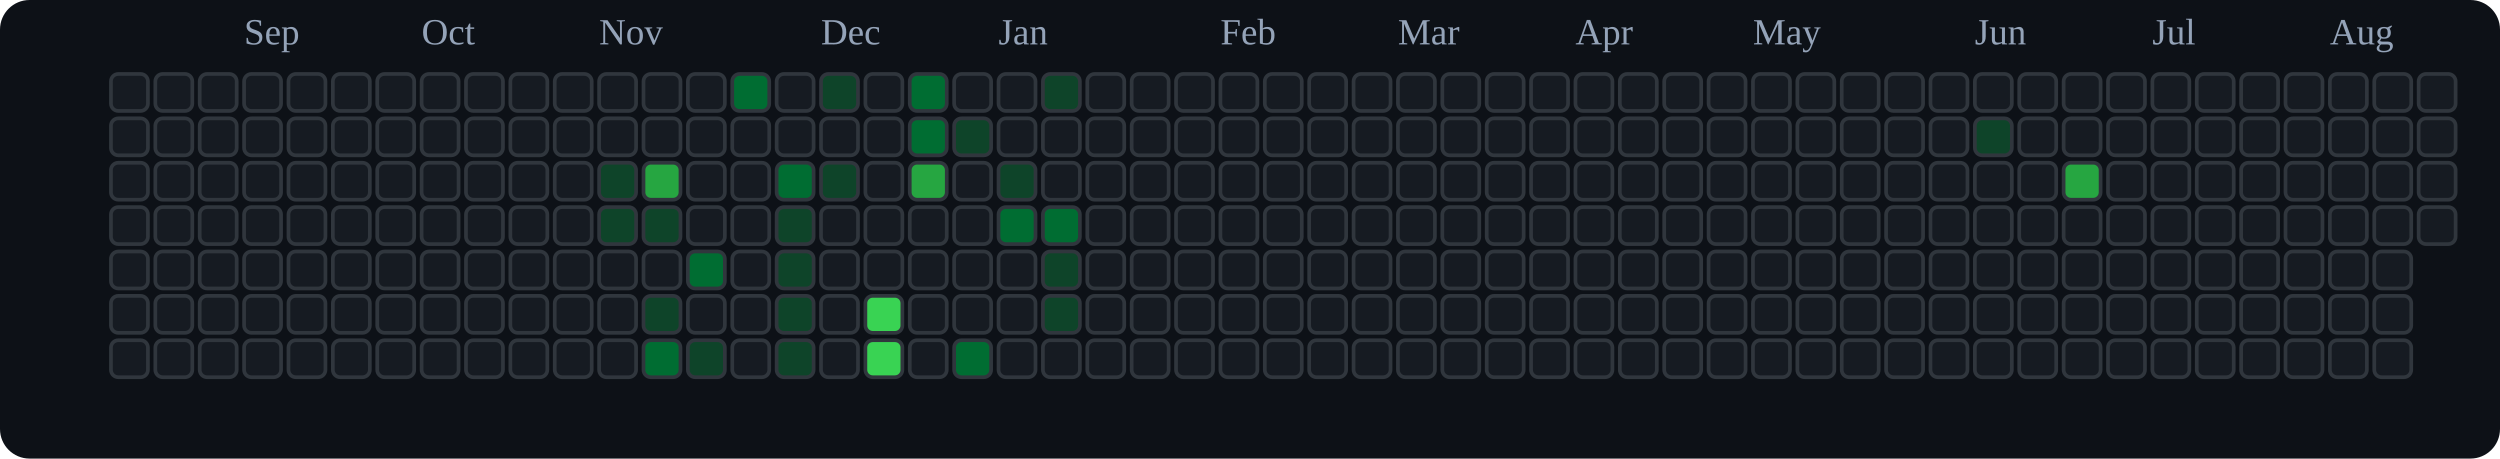
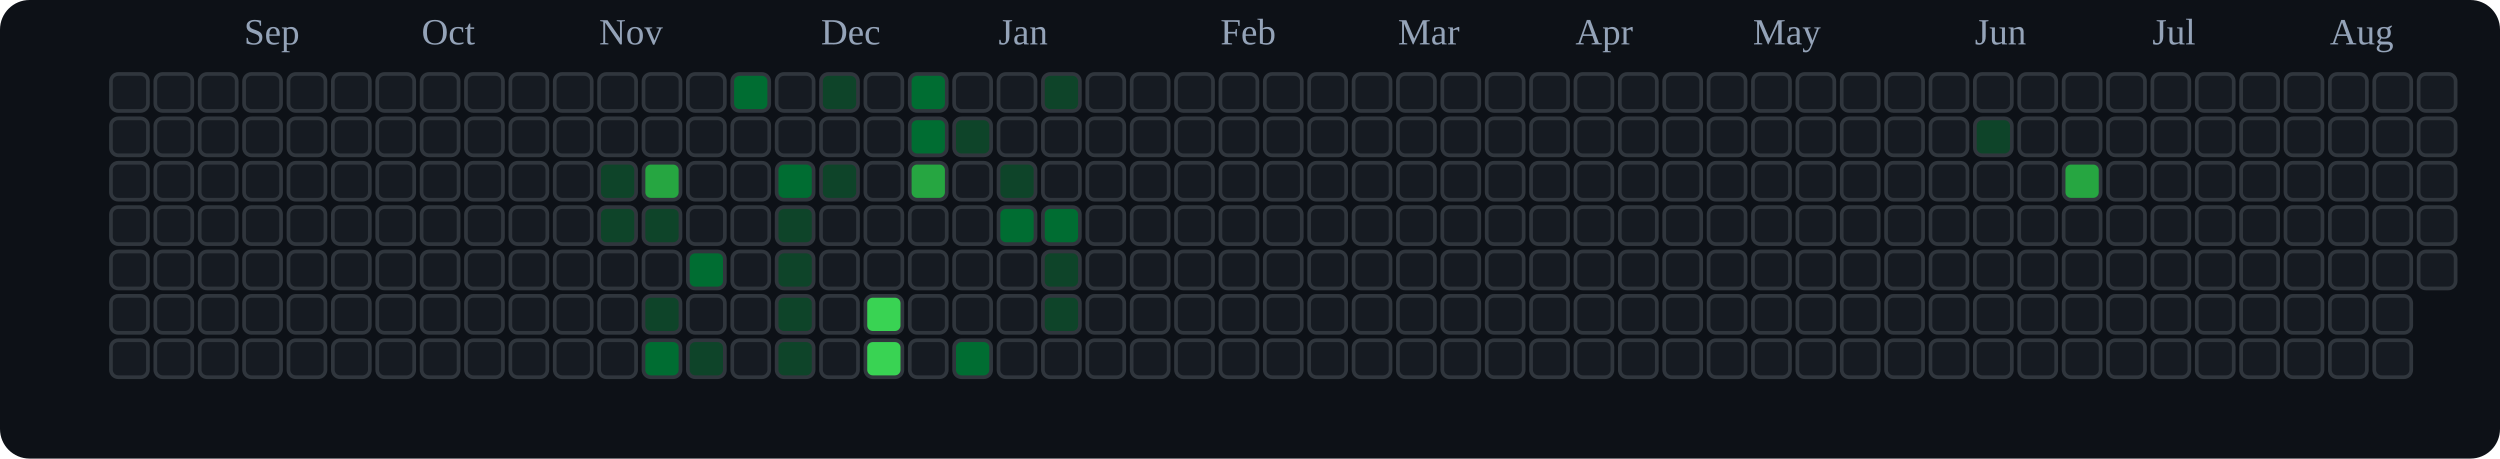
<svg xmlns="http://www.w3.org/2000/svg" viewBox="0 0 676 124" role="img" aria-label="tranhohoangvu Contributions (Dark)">
  <rect x="0" y="0" width="676" height="124" fill="#0d1117" rx="8" ry="8" />
  <text x="66" y="12" font-size="10" fill="#94a3b8">Sep</text>
  <text x="114" y="12" font-size="10" fill="#94a3b8">Oct</text>
  <text x="162" y="12" font-size="10" fill="#94a3b8">Nov</text>
  <text x="222" y="12" font-size="10" fill="#94a3b8">Dec</text>
  <text x="270" y="12" font-size="10" fill="#94a3b8">Jan</text>
  <text x="330" y="12" font-size="10" fill="#94a3b8">Feb</text>
  <text x="378" y="12" font-size="10" fill="#94a3b8">Mar</text>
  <text x="426" y="12" font-size="10" fill="#94a3b8">Apr</text>
  <text x="474" y="12" font-size="10" fill="#94a3b8">May</text>
  <text x="534" y="12" font-size="10" fill="#94a3b8">Jun</text>
  <text x="582" y="12" font-size="10" fill="#94a3b8">Jul</text>
  <text x="630" y="12" font-size="10" fill="#94a3b8">Aug</text>
  <rect x="30" y="20" width="10" height="10" rx="2" ry="2" fill="#161b22" stroke="#30363d" stroke-width="1" />
  <rect x="30" y="32" width="10" height="10" rx="2" ry="2" fill="#161b22" stroke="#30363d" stroke-width="1" />
  <rect x="30" y="44" width="10" height="10" rx="2" ry="2" fill="#161b22" stroke="#30363d" stroke-width="1" />
  <rect x="30" y="56" width="10" height="10" rx="2" ry="2" fill="#161b22" stroke="#30363d" stroke-width="1" />
  <rect x="30" y="68" width="10" height="10" rx="2" ry="2" fill="#161b22" stroke="#30363d" stroke-width="1" />
  <rect x="30" y="80" width="10" height="10" rx="2" ry="2" fill="#161b22" stroke="#30363d" stroke-width="1" />
  <rect x="30" y="92" width="10" height="10" rx="2" ry="2" fill="#161b22" stroke="#30363d" stroke-width="1" />
  <rect x="42" y="20" width="10" height="10" rx="2" ry="2" fill="#161b22" stroke="#30363d" stroke-width="1" />
  <rect x="42" y="32" width="10" height="10" rx="2" ry="2" fill="#161b22" stroke="#30363d" stroke-width="1" />
  <rect x="42" y="44" width="10" height="10" rx="2" ry="2" fill="#161b22" stroke="#30363d" stroke-width="1" />
  <rect x="42" y="56" width="10" height="10" rx="2" ry="2" fill="#161b22" stroke="#30363d" stroke-width="1" />
  <rect x="42" y="68" width="10" height="10" rx="2" ry="2" fill="#161b22" stroke="#30363d" stroke-width="1" />
  <rect x="42" y="80" width="10" height="10" rx="2" ry="2" fill="#161b22" stroke="#30363d" stroke-width="1" />
  <rect x="42" y="92" width="10" height="10" rx="2" ry="2" fill="#161b22" stroke="#30363d" stroke-width="1" />
  <rect x="54" y="20" width="10" height="10" rx="2" ry="2" fill="#161b22" stroke="#30363d" stroke-width="1" />
  <rect x="54" y="32" width="10" height="10" rx="2" ry="2" fill="#161b22" stroke="#30363d" stroke-width="1" />
  <rect x="54" y="44" width="10" height="10" rx="2" ry="2" fill="#161b22" stroke="#30363d" stroke-width="1" />
  <rect x="54" y="56" width="10" height="10" rx="2" ry="2" fill="#161b22" stroke="#30363d" stroke-width="1" />
  <rect x="54" y="68" width="10" height="10" rx="2" ry="2" fill="#161b22" stroke="#30363d" stroke-width="1" />
  <rect x="54" y="80" width="10" height="10" rx="2" ry="2" fill="#161b22" stroke="#30363d" stroke-width="1" />
  <rect x="54" y="92" width="10" height="10" rx="2" ry="2" fill="#161b22" stroke="#30363d" stroke-width="1" />
  <rect x="66" y="20" width="10" height="10" rx="2" ry="2" fill="#161b22" stroke="#30363d" stroke-width="1" />
  <rect x="66" y="32" width="10" height="10" rx="2" ry="2" fill="#161b22" stroke="#30363d" stroke-width="1" />
  <rect x="66" y="44" width="10" height="10" rx="2" ry="2" fill="#161b22" stroke="#30363d" stroke-width="1" />
  <rect x="66" y="56" width="10" height="10" rx="2" ry="2" fill="#161b22" stroke="#30363d" stroke-width="1" />
  <rect x="66" y="68" width="10" height="10" rx="2" ry="2" fill="#161b22" stroke="#30363d" stroke-width="1" />
  <rect x="66" y="80" width="10" height="10" rx="2" ry="2" fill="#161b22" stroke="#30363d" stroke-width="1" />
  <rect x="66" y="92" width="10" height="10" rx="2" ry="2" fill="#161b22" stroke="#30363d" stroke-width="1" />
  <rect x="78" y="20" width="10" height="10" rx="2" ry="2" fill="#161b22" stroke="#30363d" stroke-width="1" />
  <rect x="78" y="32" width="10" height="10" rx="2" ry="2" fill="#161b22" stroke="#30363d" stroke-width="1" />
  <rect x="78" y="44" width="10" height="10" rx="2" ry="2" fill="#161b22" stroke="#30363d" stroke-width="1" />
  <rect x="78" y="56" width="10" height="10" rx="2" ry="2" fill="#161b22" stroke="#30363d" stroke-width="1" />
  <rect x="78" y="68" width="10" height="10" rx="2" ry="2" fill="#161b22" stroke="#30363d" stroke-width="1" />
  <rect x="78" y="80" width="10" height="10" rx="2" ry="2" fill="#161b22" stroke="#30363d" stroke-width="1" />
  <rect x="78" y="92" width="10" height="10" rx="2" ry="2" fill="#161b22" stroke="#30363d" stroke-width="1" />
  <rect x="90" y="20" width="10" height="10" rx="2" ry="2" fill="#161b22" stroke="#30363d" stroke-width="1" />
  <rect x="90" y="32" width="10" height="10" rx="2" ry="2" fill="#161b22" stroke="#30363d" stroke-width="1" />
  <rect x="90" y="44" width="10" height="10" rx="2" ry="2" fill="#161b22" stroke="#30363d" stroke-width="1" />
  <rect x="90" y="56" width="10" height="10" rx="2" ry="2" fill="#161b22" stroke="#30363d" stroke-width="1" />
  <rect x="90" y="68" width="10" height="10" rx="2" ry="2" fill="#161b22" stroke="#30363d" stroke-width="1" />
  <rect x="90" y="80" width="10" height="10" rx="2" ry="2" fill="#161b22" stroke="#30363d" stroke-width="1" />
  <rect x="90" y="92" width="10" height="10" rx="2" ry="2" fill="#161b22" stroke="#30363d" stroke-width="1" />
  <rect x="102" y="20" width="10" height="10" rx="2" ry="2" fill="#161b22" stroke="#30363d" stroke-width="1" />
  <rect x="102" y="32" width="10" height="10" rx="2" ry="2" fill="#161b22" stroke="#30363d" stroke-width="1" />
  <rect x="102" y="44" width="10" height="10" rx="2" ry="2" fill="#161b22" stroke="#30363d" stroke-width="1" />
  <rect x="102" y="56" width="10" height="10" rx="2" ry="2" fill="#161b22" stroke="#30363d" stroke-width="1" />
  <rect x="102" y="68" width="10" height="10" rx="2" ry="2" fill="#161b22" stroke="#30363d" stroke-width="1" />
  <rect x="102" y="80" width="10" height="10" rx="2" ry="2" fill="#161b22" stroke="#30363d" stroke-width="1" />
  <rect x="102" y="92" width="10" height="10" rx="2" ry="2" fill="#161b22" stroke="#30363d" stroke-width="1" />
  <rect x="114" y="20" width="10" height="10" rx="2" ry="2" fill="#161b22" stroke="#30363d" stroke-width="1" />
  <rect x="114" y="32" width="10" height="10" rx="2" ry="2" fill="#161b22" stroke="#30363d" stroke-width="1" />
  <rect x="114" y="44" width="10" height="10" rx="2" ry="2" fill="#161b22" stroke="#30363d" stroke-width="1" />
  <rect x="114" y="56" width="10" height="10" rx="2" ry="2" fill="#161b22" stroke="#30363d" stroke-width="1" />
  <rect x="114" y="68" width="10" height="10" rx="2" ry="2" fill="#161b22" stroke="#30363d" stroke-width="1" />
  <rect x="114" y="80" width="10" height="10" rx="2" ry="2" fill="#161b22" stroke="#30363d" stroke-width="1" />
  <rect x="114" y="92" width="10" height="10" rx="2" ry="2" fill="#161b22" stroke="#30363d" stroke-width="1" />
  <rect x="126" y="20" width="10" height="10" rx="2" ry="2" fill="#161b22" stroke="#30363d" stroke-width="1" />
  <rect x="126" y="32" width="10" height="10" rx="2" ry="2" fill="#161b22" stroke="#30363d" stroke-width="1" />
  <rect x="126" y="44" width="10" height="10" rx="2" ry="2" fill="#161b22" stroke="#30363d" stroke-width="1" />
  <rect x="126" y="56" width="10" height="10" rx="2" ry="2" fill="#161b22" stroke="#30363d" stroke-width="1" />
  <rect x="126" y="68" width="10" height="10" rx="2" ry="2" fill="#161b22" stroke="#30363d" stroke-width="1" />
  <rect x="126" y="80" width="10" height="10" rx="2" ry="2" fill="#161b22" stroke="#30363d" stroke-width="1" />
  <rect x="126" y="92" width="10" height="10" rx="2" ry="2" fill="#161b22" stroke="#30363d" stroke-width="1" />
  <rect x="138" y="20" width="10" height="10" rx="2" ry="2" fill="#161b22" stroke="#30363d" stroke-width="1" />
  <rect x="138" y="32" width="10" height="10" rx="2" ry="2" fill="#161b22" stroke="#30363d" stroke-width="1" />
  <rect x="138" y="44" width="10" height="10" rx="2" ry="2" fill="#161b22" stroke="#30363d" stroke-width="1" />
  <rect x="138" y="56" width="10" height="10" rx="2" ry="2" fill="#161b22" stroke="#30363d" stroke-width="1" />
  <rect x="138" y="68" width="10" height="10" rx="2" ry="2" fill="#161b22" stroke="#30363d" stroke-width="1" />
  <rect x="138" y="80" width="10" height="10" rx="2" ry="2" fill="#161b22" stroke="#30363d" stroke-width="1" />
  <rect x="138" y="92" width="10" height="10" rx="2" ry="2" fill="#161b22" stroke="#30363d" stroke-width="1" />
  <rect x="150" y="20" width="10" height="10" rx="2" ry="2" fill="#161b22" stroke="#30363d" stroke-width="1" />
  <rect x="150" y="32" width="10" height="10" rx="2" ry="2" fill="#161b22" stroke="#30363d" stroke-width="1" />
  <rect x="150" y="44" width="10" height="10" rx="2" ry="2" fill="#161b22" stroke="#30363d" stroke-width="1" />
  <rect x="150" y="56" width="10" height="10" rx="2" ry="2" fill="#161b22" stroke="#30363d" stroke-width="1" />
  <rect x="150" y="68" width="10" height="10" rx="2" ry="2" fill="#161b22" stroke="#30363d" stroke-width="1" />
  <rect x="150" y="80" width="10" height="10" rx="2" ry="2" fill="#161b22" stroke="#30363d" stroke-width="1" />
  <rect x="150" y="92" width="10" height="10" rx="2" ry="2" fill="#161b22" stroke="#30363d" stroke-width="1" />
  <rect x="162" y="20" width="10" height="10" rx="2" ry="2" fill="#161b22" stroke="#30363d" stroke-width="1" />
  <rect x="162" y="32" width="10" height="10" rx="2" ry="2" fill="#161b22" stroke="#30363d" stroke-width="1" />
  <rect x="162" y="44" width="10" height="10" rx="2" ry="2" fill="#0e4429" stroke="#30363d" stroke-width="1" />
  <rect x="162" y="56" width="10" height="10" rx="2" ry="2" fill="#0e4429" stroke="#30363d" stroke-width="1" />
  <rect x="162" y="68" width="10" height="10" rx="2" ry="2" fill="#161b22" stroke="#30363d" stroke-width="1" />
  <rect x="162" y="80" width="10" height="10" rx="2" ry="2" fill="#161b22" stroke="#30363d" stroke-width="1" />
  <rect x="162" y="92" width="10" height="10" rx="2" ry="2" fill="#161b22" stroke="#30363d" stroke-width="1" />
  <rect x="174" y="20" width="10" height="10" rx="2" ry="2" fill="#161b22" stroke="#30363d" stroke-width="1" />
  <rect x="174" y="32" width="10" height="10" rx="2" ry="2" fill="#161b22" stroke="#30363d" stroke-width="1" />
  <rect x="174" y="44" width="10" height="10" rx="2" ry="2" fill="#26a641" stroke="#30363d" stroke-width="1" />
  <rect x="174" y="56" width="10" height="10" rx="2" ry="2" fill="#0e4429" stroke="#30363d" stroke-width="1" />
  <rect x="174" y="68" width="10" height="10" rx="2" ry="2" fill="#161b22" stroke="#30363d" stroke-width="1" />
  <rect x="174" y="80" width="10" height="10" rx="2" ry="2" fill="#0e4429" stroke="#30363d" stroke-width="1" />
  <rect x="174" y="92" width="10" height="10" rx="2" ry="2" fill="#006d32" stroke="#30363d" stroke-width="1" />
  <rect x="186" y="20" width="10" height="10" rx="2" ry="2" fill="#161b22" stroke="#30363d" stroke-width="1" />
  <rect x="186" y="32" width="10" height="10" rx="2" ry="2" fill="#161b22" stroke="#30363d" stroke-width="1" />
  <rect x="186" y="44" width="10" height="10" rx="2" ry="2" fill="#161b22" stroke="#30363d" stroke-width="1" />
  <rect x="186" y="56" width="10" height="10" rx="2" ry="2" fill="#161b22" stroke="#30363d" stroke-width="1" />
  <rect x="186" y="68" width="10" height="10" rx="2" ry="2" fill="#006d32" stroke="#30363d" stroke-width="1" />
  <rect x="186" y="80" width="10" height="10" rx="2" ry="2" fill="#161b22" stroke="#30363d" stroke-width="1" />
  <rect x="186" y="92" width="10" height="10" rx="2" ry="2" fill="#0e4429" stroke="#30363d" stroke-width="1" />
  <rect x="198" y="20" width="10" height="10" rx="2" ry="2" fill="#006d32" stroke="#30363d" stroke-width="1" />
  <rect x="198" y="32" width="10" height="10" rx="2" ry="2" fill="#161b22" stroke="#30363d" stroke-width="1" />
  <rect x="198" y="44" width="10" height="10" rx="2" ry="2" fill="#161b22" stroke="#30363d" stroke-width="1" />
  <rect x="198" y="56" width="10" height="10" rx="2" ry="2" fill="#161b22" stroke="#30363d" stroke-width="1" />
  <rect x="198" y="68" width="10" height="10" rx="2" ry="2" fill="#161b22" stroke="#30363d" stroke-width="1" />
  <rect x="198" y="80" width="10" height="10" rx="2" ry="2" fill="#161b22" stroke="#30363d" stroke-width="1" />
  <rect x="198" y="92" width="10" height="10" rx="2" ry="2" fill="#161b22" stroke="#30363d" stroke-width="1" />
  <rect x="210" y="20" width="10" height="10" rx="2" ry="2" fill="#161b22" stroke="#30363d" stroke-width="1" />
  <rect x="210" y="32" width="10" height="10" rx="2" ry="2" fill="#161b22" stroke="#30363d" stroke-width="1" />
  <rect x="210" y="44" width="10" height="10" rx="2" ry="2" fill="#006d32" stroke="#30363d" stroke-width="1" />
  <rect x="210" y="56" width="10" height="10" rx="2" ry="2" fill="#0e4429" stroke="#30363d" stroke-width="1" />
  <rect x="210" y="68" width="10" height="10" rx="2" ry="2" fill="#0e4429" stroke="#30363d" stroke-width="1" />
  <rect x="210" y="80" width="10" height="10" rx="2" ry="2" fill="#0e4429" stroke="#30363d" stroke-width="1" />
  <rect x="210" y="92" width="10" height="10" rx="2" ry="2" fill="#0e4429" stroke="#30363d" stroke-width="1" />
  <rect x="222" y="20" width="10" height="10" rx="2" ry="2" fill="#0e4429" stroke="#30363d" stroke-width="1" />
  <rect x="222" y="32" width="10" height="10" rx="2" ry="2" fill="#161b22" stroke="#30363d" stroke-width="1" />
  <rect x="222" y="44" width="10" height="10" rx="2" ry="2" fill="#0e4429" stroke="#30363d" stroke-width="1" />
  <rect x="222" y="56" width="10" height="10" rx="2" ry="2" fill="#161b22" stroke="#30363d" stroke-width="1" />
  <rect x="222" y="68" width="10" height="10" rx="2" ry="2" fill="#161b22" stroke="#30363d" stroke-width="1" />
  <rect x="222" y="80" width="10" height="10" rx="2" ry="2" fill="#161b22" stroke="#30363d" stroke-width="1" />
  <rect x="222" y="92" width="10" height="10" rx="2" ry="2" fill="#161b22" stroke="#30363d" stroke-width="1" />
  <rect x="234" y="20" width="10" height="10" rx="2" ry="2" fill="#161b22" stroke="#30363d" stroke-width="1" />
  <rect x="234" y="32" width="10" height="10" rx="2" ry="2" fill="#161b22" stroke="#30363d" stroke-width="1" />
  <rect x="234" y="44" width="10" height="10" rx="2" ry="2" fill="#161b22" stroke="#30363d" stroke-width="1" />
  <rect x="234" y="56" width="10" height="10" rx="2" ry="2" fill="#161b22" stroke="#30363d" stroke-width="1" />
  <rect x="234" y="68" width="10" height="10" rx="2" ry="2" fill="#161b22" stroke="#30363d" stroke-width="1" />
  <rect x="234" y="80" width="10" height="10" rx="2" ry="2" fill="#39d353" stroke="#30363d" stroke-width="1" />
  <rect x="234" y="92" width="10" height="10" rx="2" ry="2" fill="#39d353" stroke="#30363d" stroke-width="1" />
  <rect x="246" y="20" width="10" height="10" rx="2" ry="2" fill="#006d32" stroke="#30363d" stroke-width="1" />
  <rect x="246" y="32" width="10" height="10" rx="2" ry="2" fill="#006d32" stroke="#30363d" stroke-width="1" />
  <rect x="246" y="44" width="10" height="10" rx="2" ry="2" fill="#26a641" stroke="#30363d" stroke-width="1" />
  <rect x="246" y="56" width="10" height="10" rx="2" ry="2" fill="#161b22" stroke="#30363d" stroke-width="1" />
  <rect x="246" y="68" width="10" height="10" rx="2" ry="2" fill="#161b22" stroke="#30363d" stroke-width="1" />
  <rect x="246" y="80" width="10" height="10" rx="2" ry="2" fill="#161b22" stroke="#30363d" stroke-width="1" />
  <rect x="246" y="92" width="10" height="10" rx="2" ry="2" fill="#161b22" stroke="#30363d" stroke-width="1" />
  <rect x="258" y="20" width="10" height="10" rx="2" ry="2" fill="#161b22" stroke="#30363d" stroke-width="1" />
  <rect x="258" y="32" width="10" height="10" rx="2" ry="2" fill="#0e4429" stroke="#30363d" stroke-width="1" />
  <rect x="258" y="44" width="10" height="10" rx="2" ry="2" fill="#161b22" stroke="#30363d" stroke-width="1" />
  <rect x="258" y="56" width="10" height="10" rx="2" ry="2" fill="#161b22" stroke="#30363d" stroke-width="1" />
  <rect x="258" y="68" width="10" height="10" rx="2" ry="2" fill="#161b22" stroke="#30363d" stroke-width="1" />
  <rect x="258" y="80" width="10" height="10" rx="2" ry="2" fill="#161b22" stroke="#30363d" stroke-width="1" />
  <rect x="258" y="92" width="10" height="10" rx="2" ry="2" fill="#006d32" stroke="#30363d" stroke-width="1" />
  <rect x="270" y="20" width="10" height="10" rx="2" ry="2" fill="#161b22" stroke="#30363d" stroke-width="1" />
  <rect x="270" y="32" width="10" height="10" rx="2" ry="2" fill="#161b22" stroke="#30363d" stroke-width="1" />
  <rect x="270" y="44" width="10" height="10" rx="2" ry="2" fill="#0e4429" stroke="#30363d" stroke-width="1" />
  <rect x="270" y="56" width="10" height="10" rx="2" ry="2" fill="#006d32" stroke="#30363d" stroke-width="1" />
  <rect x="270" y="68" width="10" height="10" rx="2" ry="2" fill="#161b22" stroke="#30363d" stroke-width="1" />
  <rect x="270" y="80" width="10" height="10" rx="2" ry="2" fill="#161b22" stroke="#30363d" stroke-width="1" />
  <rect x="270" y="92" width="10" height="10" rx="2" ry="2" fill="#161b22" stroke="#30363d" stroke-width="1" />
  <rect x="282" y="20" width="10" height="10" rx="2" ry="2" fill="#0e4429" stroke="#30363d" stroke-width="1" />
  <rect x="282" y="32" width="10" height="10" rx="2" ry="2" fill="#161b22" stroke="#30363d" stroke-width="1" />
  <rect x="282" y="44" width="10" height="10" rx="2" ry="2" fill="#161b22" stroke="#30363d" stroke-width="1" />
  <rect x="282" y="56" width="10" height="10" rx="2" ry="2" fill="#006d32" stroke="#30363d" stroke-width="1" />
  <rect x="282" y="68" width="10" height="10" rx="2" ry="2" fill="#0e4429" stroke="#30363d" stroke-width="1" />
  <rect x="282" y="80" width="10" height="10" rx="2" ry="2" fill="#0e4429" stroke="#30363d" stroke-width="1" />
  <rect x="282" y="92" width="10" height="10" rx="2" ry="2" fill="#161b22" stroke="#30363d" stroke-width="1" />
  <rect x="294" y="20" width="10" height="10" rx="2" ry="2" fill="#161b22" stroke="#30363d" stroke-width="1" />
  <rect x="294" y="32" width="10" height="10" rx="2" ry="2" fill="#161b22" stroke="#30363d" stroke-width="1" />
  <rect x="294" y="44" width="10" height="10" rx="2" ry="2" fill="#161b22" stroke="#30363d" stroke-width="1" />
  <rect x="294" y="56" width="10" height="10" rx="2" ry="2" fill="#161b22" stroke="#30363d" stroke-width="1" />
  <rect x="294" y="68" width="10" height="10" rx="2" ry="2" fill="#161b22" stroke="#30363d" stroke-width="1" />
  <rect x="294" y="80" width="10" height="10" rx="2" ry="2" fill="#161b22" stroke="#30363d" stroke-width="1" />
  <rect x="294" y="92" width="10" height="10" rx="2" ry="2" fill="#161b22" stroke="#30363d" stroke-width="1" />
  <rect x="306" y="20" width="10" height="10" rx="2" ry="2" fill="#161b22" stroke="#30363d" stroke-width="1" />
  <rect x="306" y="32" width="10" height="10" rx="2" ry="2" fill="#161b22" stroke="#30363d" stroke-width="1" />
  <rect x="306" y="44" width="10" height="10" rx="2" ry="2" fill="#161b22" stroke="#30363d" stroke-width="1" />
  <rect x="306" y="56" width="10" height="10" rx="2" ry="2" fill="#161b22" stroke="#30363d" stroke-width="1" />
  <rect x="306" y="68" width="10" height="10" rx="2" ry="2" fill="#161b22" stroke="#30363d" stroke-width="1" />
  <rect x="306" y="80" width="10" height="10" rx="2" ry="2" fill="#161b22" stroke="#30363d" stroke-width="1" />
  <rect x="306" y="92" width="10" height="10" rx="2" ry="2" fill="#161b22" stroke="#30363d" stroke-width="1" />
  <rect x="318" y="20" width="10" height="10" rx="2" ry="2" fill="#161b22" stroke="#30363d" stroke-width="1" />
  <rect x="318" y="32" width="10" height="10" rx="2" ry="2" fill="#161b22" stroke="#30363d" stroke-width="1" />
  <rect x="318" y="44" width="10" height="10" rx="2" ry="2" fill="#161b22" stroke="#30363d" stroke-width="1" />
  <rect x="318" y="56" width="10" height="10" rx="2" ry="2" fill="#161b22" stroke="#30363d" stroke-width="1" />
  <rect x="318" y="68" width="10" height="10" rx="2" ry="2" fill="#161b22" stroke="#30363d" stroke-width="1" />
  <rect x="318" y="80" width="10" height="10" rx="2" ry="2" fill="#161b22" stroke="#30363d" stroke-width="1" />
  <rect x="318" y="92" width="10" height="10" rx="2" ry="2" fill="#161b22" stroke="#30363d" stroke-width="1" />
  <rect x="330" y="20" width="10" height="10" rx="2" ry="2" fill="#161b22" stroke="#30363d" stroke-width="1" />
  <rect x="330" y="32" width="10" height="10" rx="2" ry="2" fill="#161b22" stroke="#30363d" stroke-width="1" />
  <rect x="330" y="44" width="10" height="10" rx="2" ry="2" fill="#161b22" stroke="#30363d" stroke-width="1" />
  <rect x="330" y="56" width="10" height="10" rx="2" ry="2" fill="#161b22" stroke="#30363d" stroke-width="1" />
  <rect x="330" y="68" width="10" height="10" rx="2" ry="2" fill="#161b22" stroke="#30363d" stroke-width="1" />
  <rect x="330" y="80" width="10" height="10" rx="2" ry="2" fill="#161b22" stroke="#30363d" stroke-width="1" />
  <rect x="330" y="92" width="10" height="10" rx="2" ry="2" fill="#161b22" stroke="#30363d" stroke-width="1" />
  <rect x="342" y="20" width="10" height="10" rx="2" ry="2" fill="#161b22" stroke="#30363d" stroke-width="1" />
  <rect x="342" y="32" width="10" height="10" rx="2" ry="2" fill="#161b22" stroke="#30363d" stroke-width="1" />
  <rect x="342" y="44" width="10" height="10" rx="2" ry="2" fill="#161b22" stroke="#30363d" stroke-width="1" />
  <rect x="342" y="56" width="10" height="10" rx="2" ry="2" fill="#161b22" stroke="#30363d" stroke-width="1" />
  <rect x="342" y="68" width="10" height="10" rx="2" ry="2" fill="#161b22" stroke="#30363d" stroke-width="1" />
  <rect x="342" y="80" width="10" height="10" rx="2" ry="2" fill="#161b22" stroke="#30363d" stroke-width="1" />
  <rect x="342" y="92" width="10" height="10" rx="2" ry="2" fill="#161b22" stroke="#30363d" stroke-width="1" />
  <rect x="354" y="20" width="10" height="10" rx="2" ry="2" fill="#161b22" stroke="#30363d" stroke-width="1" />
  <rect x="354" y="32" width="10" height="10" rx="2" ry="2" fill="#161b22" stroke="#30363d" stroke-width="1" />
  <rect x="354" y="44" width="10" height="10" rx="2" ry="2" fill="#161b22" stroke="#30363d" stroke-width="1" />
  <rect x="354" y="56" width="10" height="10" rx="2" ry="2" fill="#161b22" stroke="#30363d" stroke-width="1" />
  <rect x="354" y="68" width="10" height="10" rx="2" ry="2" fill="#161b22" stroke="#30363d" stroke-width="1" />
  <rect x="354" y="80" width="10" height="10" rx="2" ry="2" fill="#161b22" stroke="#30363d" stroke-width="1" />
  <rect x="354" y="92" width="10" height="10" rx="2" ry="2" fill="#161b22" stroke="#30363d" stroke-width="1" />
  <rect x="366" y="20" width="10" height="10" rx="2" ry="2" fill="#161b22" stroke="#30363d" stroke-width="1" />
  <rect x="366" y="32" width="10" height="10" rx="2" ry="2" fill="#161b22" stroke="#30363d" stroke-width="1" />
  <rect x="366" y="44" width="10" height="10" rx="2" ry="2" fill="#161b22" stroke="#30363d" stroke-width="1" />
  <rect x="366" y="56" width="10" height="10" rx="2" ry="2" fill="#161b22" stroke="#30363d" stroke-width="1" />
  <rect x="366" y="68" width="10" height="10" rx="2" ry="2" fill="#161b22" stroke="#30363d" stroke-width="1" />
  <rect x="366" y="80" width="10" height="10" rx="2" ry="2" fill="#161b22" stroke="#30363d" stroke-width="1" />
  <rect x="366" y="92" width="10" height="10" rx="2" ry="2" fill="#161b22" stroke="#30363d" stroke-width="1" />
  <rect x="378" y="20" width="10" height="10" rx="2" ry="2" fill="#161b22" stroke="#30363d" stroke-width="1" />
  <rect x="378" y="32" width="10" height="10" rx="2" ry="2" fill="#161b22" stroke="#30363d" stroke-width="1" />
  <rect x="378" y="44" width="10" height="10" rx="2" ry="2" fill="#161b22" stroke="#30363d" stroke-width="1" />
  <rect x="378" y="56" width="10" height="10" rx="2" ry="2" fill="#161b22" stroke="#30363d" stroke-width="1" />
  <rect x="378" y="68" width="10" height="10" rx="2" ry="2" fill="#161b22" stroke="#30363d" stroke-width="1" />
  <rect x="378" y="80" width="10" height="10" rx="2" ry="2" fill="#161b22" stroke="#30363d" stroke-width="1" />
  <rect x="378" y="92" width="10" height="10" rx="2" ry="2" fill="#161b22" stroke="#30363d" stroke-width="1" />
  <rect x="390" y="20" width="10" height="10" rx="2" ry="2" fill="#161b22" stroke="#30363d" stroke-width="1" />
  <rect x="390" y="32" width="10" height="10" rx="2" ry="2" fill="#161b22" stroke="#30363d" stroke-width="1" />
  <rect x="390" y="44" width="10" height="10" rx="2" ry="2" fill="#161b22" stroke="#30363d" stroke-width="1" />
  <rect x="390" y="56" width="10" height="10" rx="2" ry="2" fill="#161b22" stroke="#30363d" stroke-width="1" />
  <rect x="390" y="68" width="10" height="10" rx="2" ry="2" fill="#161b22" stroke="#30363d" stroke-width="1" />
  <rect x="390" y="80" width="10" height="10" rx="2" ry="2" fill="#161b22" stroke="#30363d" stroke-width="1" />
  <rect x="390" y="92" width="10" height="10" rx="2" ry="2" fill="#161b22" stroke="#30363d" stroke-width="1" />
  <rect x="402" y="20" width="10" height="10" rx="2" ry="2" fill="#161b22" stroke="#30363d" stroke-width="1" />
  <rect x="402" y="32" width="10" height="10" rx="2" ry="2" fill="#161b22" stroke="#30363d" stroke-width="1" />
  <rect x="402" y="44" width="10" height="10" rx="2" ry="2" fill="#161b22" stroke="#30363d" stroke-width="1" />
  <rect x="402" y="56" width="10" height="10" rx="2" ry="2" fill="#161b22" stroke="#30363d" stroke-width="1" />
  <rect x="402" y="68" width="10" height="10" rx="2" ry="2" fill="#161b22" stroke="#30363d" stroke-width="1" />
  <rect x="402" y="80" width="10" height="10" rx="2" ry="2" fill="#161b22" stroke="#30363d" stroke-width="1" />
  <rect x="402" y="92" width="10" height="10" rx="2" ry="2" fill="#161b22" stroke="#30363d" stroke-width="1" />
  <rect x="414" y="20" width="10" height="10" rx="2" ry="2" fill="#161b22" stroke="#30363d" stroke-width="1" />
  <rect x="414" y="32" width="10" height="10" rx="2" ry="2" fill="#161b22" stroke="#30363d" stroke-width="1" />
  <rect x="414" y="44" width="10" height="10" rx="2" ry="2" fill="#161b22" stroke="#30363d" stroke-width="1" />
  <rect x="414" y="56" width="10" height="10" rx="2" ry="2" fill="#161b22" stroke="#30363d" stroke-width="1" />
  <rect x="414" y="68" width="10" height="10" rx="2" ry="2" fill="#161b22" stroke="#30363d" stroke-width="1" />
  <rect x="414" y="80" width="10" height="10" rx="2" ry="2" fill="#161b22" stroke="#30363d" stroke-width="1" />
  <rect x="414" y="92" width="10" height="10" rx="2" ry="2" fill="#161b22" stroke="#30363d" stroke-width="1" />
  <rect x="426" y="20" width="10" height="10" rx="2" ry="2" fill="#161b22" stroke="#30363d" stroke-width="1" />
  <rect x="426" y="32" width="10" height="10" rx="2" ry="2" fill="#161b22" stroke="#30363d" stroke-width="1" />
  <rect x="426" y="44" width="10" height="10" rx="2" ry="2" fill="#161b22" stroke="#30363d" stroke-width="1" />
  <rect x="426" y="56" width="10" height="10" rx="2" ry="2" fill="#161b22" stroke="#30363d" stroke-width="1" />
  <rect x="426" y="68" width="10" height="10" rx="2" ry="2" fill="#161b22" stroke="#30363d" stroke-width="1" />
  <rect x="426" y="80" width="10" height="10" rx="2" ry="2" fill="#161b22" stroke="#30363d" stroke-width="1" />
  <rect x="426" y="92" width="10" height="10" rx="2" ry="2" fill="#161b22" stroke="#30363d" stroke-width="1" />
  <rect x="438" y="20" width="10" height="10" rx="2" ry="2" fill="#161b22" stroke="#30363d" stroke-width="1" />
  <rect x="438" y="32" width="10" height="10" rx="2" ry="2" fill="#161b22" stroke="#30363d" stroke-width="1" />
  <rect x="438" y="44" width="10" height="10" rx="2" ry="2" fill="#161b22" stroke="#30363d" stroke-width="1" />
  <rect x="438" y="56" width="10" height="10" rx="2" ry="2" fill="#161b22" stroke="#30363d" stroke-width="1" />
  <rect x="438" y="68" width="10" height="10" rx="2" ry="2" fill="#161b22" stroke="#30363d" stroke-width="1" />
  <rect x="438" y="80" width="10" height="10" rx="2" ry="2" fill="#161b22" stroke="#30363d" stroke-width="1" />
  <rect x="438" y="92" width="10" height="10" rx="2" ry="2" fill="#161b22" stroke="#30363d" stroke-width="1" />
  <rect x="450" y="20" width="10" height="10" rx="2" ry="2" fill="#161b22" stroke="#30363d" stroke-width="1" />
  <rect x="450" y="32" width="10" height="10" rx="2" ry="2" fill="#161b22" stroke="#30363d" stroke-width="1" />
  <rect x="450" y="44" width="10" height="10" rx="2" ry="2" fill="#161b22" stroke="#30363d" stroke-width="1" />
  <rect x="450" y="56" width="10" height="10" rx="2" ry="2" fill="#161b22" stroke="#30363d" stroke-width="1" />
  <rect x="450" y="68" width="10" height="10" rx="2" ry="2" fill="#161b22" stroke="#30363d" stroke-width="1" />
  <rect x="450" y="80" width="10" height="10" rx="2" ry="2" fill="#161b22" stroke="#30363d" stroke-width="1" />
  <rect x="450" y="92" width="10" height="10" rx="2" ry="2" fill="#161b22" stroke="#30363d" stroke-width="1" />
  <rect x="462" y="20" width="10" height="10" rx="2" ry="2" fill="#161b22" stroke="#30363d" stroke-width="1" />
  <rect x="462" y="32" width="10" height="10" rx="2" ry="2" fill="#161b22" stroke="#30363d" stroke-width="1" />
  <rect x="462" y="44" width="10" height="10" rx="2" ry="2" fill="#161b22" stroke="#30363d" stroke-width="1" />
  <rect x="462" y="56" width="10" height="10" rx="2" ry="2" fill="#161b22" stroke="#30363d" stroke-width="1" />
  <rect x="462" y="68" width="10" height="10" rx="2" ry="2" fill="#161b22" stroke="#30363d" stroke-width="1" />
  <rect x="462" y="80" width="10" height="10" rx="2" ry="2" fill="#161b22" stroke="#30363d" stroke-width="1" />
  <rect x="462" y="92" width="10" height="10" rx="2" ry="2" fill="#161b22" stroke="#30363d" stroke-width="1" />
  <rect x="474" y="20" width="10" height="10" rx="2" ry="2" fill="#161b22" stroke="#30363d" stroke-width="1" />
  <rect x="474" y="32" width="10" height="10" rx="2" ry="2" fill="#161b22" stroke="#30363d" stroke-width="1" />
  <rect x="474" y="44" width="10" height="10" rx="2" ry="2" fill="#161b22" stroke="#30363d" stroke-width="1" />
  <rect x="474" y="56" width="10" height="10" rx="2" ry="2" fill="#161b22" stroke="#30363d" stroke-width="1" />
  <rect x="474" y="68" width="10" height="10" rx="2" ry="2" fill="#161b22" stroke="#30363d" stroke-width="1" />
  <rect x="474" y="80" width="10" height="10" rx="2" ry="2" fill="#161b22" stroke="#30363d" stroke-width="1" />
  <rect x="474" y="92" width="10" height="10" rx="2" ry="2" fill="#161b22" stroke="#30363d" stroke-width="1" />
  <rect x="486" y="20" width="10" height="10" rx="2" ry="2" fill="#161b22" stroke="#30363d" stroke-width="1" />
  <rect x="486" y="32" width="10" height="10" rx="2" ry="2" fill="#161b22" stroke="#30363d" stroke-width="1" />
  <rect x="486" y="44" width="10" height="10" rx="2" ry="2" fill="#161b22" stroke="#30363d" stroke-width="1" />
  <rect x="486" y="56" width="10" height="10" rx="2" ry="2" fill="#161b22" stroke="#30363d" stroke-width="1" />
  <rect x="486" y="68" width="10" height="10" rx="2" ry="2" fill="#161b22" stroke="#30363d" stroke-width="1" />
  <rect x="486" y="80" width="10" height="10" rx="2" ry="2" fill="#161b22" stroke="#30363d" stroke-width="1" />
  <rect x="486" y="92" width="10" height="10" rx="2" ry="2" fill="#161b22" stroke="#30363d" stroke-width="1" />
  <rect x="498" y="20" width="10" height="10" rx="2" ry="2" fill="#161b22" stroke="#30363d" stroke-width="1" />
  <rect x="498" y="32" width="10" height="10" rx="2" ry="2" fill="#161b22" stroke="#30363d" stroke-width="1" />
  <rect x="498" y="44" width="10" height="10" rx="2" ry="2" fill="#161b22" stroke="#30363d" stroke-width="1" />
  <rect x="498" y="56" width="10" height="10" rx="2" ry="2" fill="#161b22" stroke="#30363d" stroke-width="1" />
  <rect x="498" y="68" width="10" height="10" rx="2" ry="2" fill="#161b22" stroke="#30363d" stroke-width="1" />
  <rect x="498" y="80" width="10" height="10" rx="2" ry="2" fill="#161b22" stroke="#30363d" stroke-width="1" />
  <rect x="498" y="92" width="10" height="10" rx="2" ry="2" fill="#161b22" stroke="#30363d" stroke-width="1" />
  <rect x="510" y="20" width="10" height="10" rx="2" ry="2" fill="#161b22" stroke="#30363d" stroke-width="1" />
  <rect x="510" y="32" width="10" height="10" rx="2" ry="2" fill="#161b22" stroke="#30363d" stroke-width="1" />
  <rect x="510" y="44" width="10" height="10" rx="2" ry="2" fill="#161b22" stroke="#30363d" stroke-width="1" />
  <rect x="510" y="56" width="10" height="10" rx="2" ry="2" fill="#161b22" stroke="#30363d" stroke-width="1" />
  <rect x="510" y="68" width="10" height="10" rx="2" ry="2" fill="#161b22" stroke="#30363d" stroke-width="1" />
  <rect x="510" y="80" width="10" height="10" rx="2" ry="2" fill="#161b22" stroke="#30363d" stroke-width="1" />
  <rect x="510" y="92" width="10" height="10" rx="2" ry="2" fill="#161b22" stroke="#30363d" stroke-width="1" />
  <rect x="522" y="20" width="10" height="10" rx="2" ry="2" fill="#161b22" stroke="#30363d" stroke-width="1" />
  <rect x="522" y="32" width="10" height="10" rx="2" ry="2" fill="#161b22" stroke="#30363d" stroke-width="1" />
  <rect x="522" y="44" width="10" height="10" rx="2" ry="2" fill="#161b22" stroke="#30363d" stroke-width="1" />
  <rect x="522" y="56" width="10" height="10" rx="2" ry="2" fill="#161b22" stroke="#30363d" stroke-width="1" />
  <rect x="522" y="68" width="10" height="10" rx="2" ry="2" fill="#161b22" stroke="#30363d" stroke-width="1" />
  <rect x="522" y="80" width="10" height="10" rx="2" ry="2" fill="#161b22" stroke="#30363d" stroke-width="1" />
  <rect x="522" y="92" width="10" height="10" rx="2" ry="2" fill="#161b22" stroke="#30363d" stroke-width="1" />
  <rect x="534" y="20" width="10" height="10" rx="2" ry="2" fill="#161b22" stroke="#30363d" stroke-width="1" />
  <rect x="534" y="32" width="10" height="10" rx="2" ry="2" fill="#0e4429" stroke="#30363d" stroke-width="1" />
  <rect x="534" y="44" width="10" height="10" rx="2" ry="2" fill="#161b22" stroke="#30363d" stroke-width="1" />
  <rect x="534" y="56" width="10" height="10" rx="2" ry="2" fill="#161b22" stroke="#30363d" stroke-width="1" />
  <rect x="534" y="68" width="10" height="10" rx="2" ry="2" fill="#161b22" stroke="#30363d" stroke-width="1" />
  <rect x="534" y="80" width="10" height="10" rx="2" ry="2" fill="#161b22" stroke="#30363d" stroke-width="1" />
  <rect x="534" y="92" width="10" height="10" rx="2" ry="2" fill="#161b22" stroke="#30363d" stroke-width="1" />
  <rect x="546" y="20" width="10" height="10" rx="2" ry="2" fill="#161b22" stroke="#30363d" stroke-width="1" />
  <rect x="546" y="32" width="10" height="10" rx="2" ry="2" fill="#161b22" stroke="#30363d" stroke-width="1" />
  <rect x="546" y="44" width="10" height="10" rx="2" ry="2" fill="#161b22" stroke="#30363d" stroke-width="1" />
  <rect x="546" y="56" width="10" height="10" rx="2" ry="2" fill="#161b22" stroke="#30363d" stroke-width="1" />
  <rect x="546" y="68" width="10" height="10" rx="2" ry="2" fill="#161b22" stroke="#30363d" stroke-width="1" />
  <rect x="546" y="80" width="10" height="10" rx="2" ry="2" fill="#161b22" stroke="#30363d" stroke-width="1" />
  <rect x="546" y="92" width="10" height="10" rx="2" ry="2" fill="#161b22" stroke="#30363d" stroke-width="1" />
  <rect x="558" y="20" width="10" height="10" rx="2" ry="2" fill="#161b22" stroke="#30363d" stroke-width="1" />
  <rect x="558" y="32" width="10" height="10" rx="2" ry="2" fill="#161b22" stroke="#30363d" stroke-width="1" />
  <rect x="558" y="44" width="10" height="10" rx="2" ry="2" fill="#26a641" stroke="#30363d" stroke-width="1" />
  <rect x="558" y="56" width="10" height="10" rx="2" ry="2" fill="#161b22" stroke="#30363d" stroke-width="1" />
  <rect x="558" y="68" width="10" height="10" rx="2" ry="2" fill="#161b22" stroke="#30363d" stroke-width="1" />
  <rect x="558" y="80" width="10" height="10" rx="2" ry="2" fill="#161b22" stroke="#30363d" stroke-width="1" />
  <rect x="558" y="92" width="10" height="10" rx="2" ry="2" fill="#161b22" stroke="#30363d" stroke-width="1" />
  <rect x="570" y="20" width="10" height="10" rx="2" ry="2" fill="#161b22" stroke="#30363d" stroke-width="1" />
  <rect x="570" y="32" width="10" height="10" rx="2" ry="2" fill="#161b22" stroke="#30363d" stroke-width="1" />
  <rect x="570" y="44" width="10" height="10" rx="2" ry="2" fill="#161b22" stroke="#30363d" stroke-width="1" />
  <rect x="570" y="56" width="10" height="10" rx="2" ry="2" fill="#161b22" stroke="#30363d" stroke-width="1" />
  <rect x="570" y="68" width="10" height="10" rx="2" ry="2" fill="#161b22" stroke="#30363d" stroke-width="1" />
  <rect x="570" y="80" width="10" height="10" rx="2" ry="2" fill="#161b22" stroke="#30363d" stroke-width="1" />
  <rect x="570" y="92" width="10" height="10" rx="2" ry="2" fill="#161b22" stroke="#30363d" stroke-width="1" />
  <rect x="582" y="20" width="10" height="10" rx="2" ry="2" fill="#161b22" stroke="#30363d" stroke-width="1" />
  <rect x="582" y="32" width="10" height="10" rx="2" ry="2" fill="#161b22" stroke="#30363d" stroke-width="1" />
  <rect x="582" y="44" width="10" height="10" rx="2" ry="2" fill="#161b22" stroke="#30363d" stroke-width="1" />
  <rect x="582" y="56" width="10" height="10" rx="2" ry="2" fill="#161b22" stroke="#30363d" stroke-width="1" />
  <rect x="582" y="68" width="10" height="10" rx="2" ry="2" fill="#161b22" stroke="#30363d" stroke-width="1" />
  <rect x="582" y="80" width="10" height="10" rx="2" ry="2" fill="#161b22" stroke="#30363d" stroke-width="1" />
  <rect x="582" y="92" width="10" height="10" rx="2" ry="2" fill="#161b22" stroke="#30363d" stroke-width="1" />
  <rect x="594" y="20" width="10" height="10" rx="2" ry="2" fill="#161b22" stroke="#30363d" stroke-width="1" />
  <rect x="594" y="32" width="10" height="10" rx="2" ry="2" fill="#161b22" stroke="#30363d" stroke-width="1" />
  <rect x="594" y="44" width="10" height="10" rx="2" ry="2" fill="#161b22" stroke="#30363d" stroke-width="1" />
  <rect x="594" y="56" width="10" height="10" rx="2" ry="2" fill="#161b22" stroke="#30363d" stroke-width="1" />
  <rect x="594" y="68" width="10" height="10" rx="2" ry="2" fill="#161b22" stroke="#30363d" stroke-width="1" />
  <rect x="594" y="80" width="10" height="10" rx="2" ry="2" fill="#161b22" stroke="#30363d" stroke-width="1" />
  <rect x="594" y="92" width="10" height="10" rx="2" ry="2" fill="#161b22" stroke="#30363d" stroke-width="1" />
  <rect x="606" y="20" width="10" height="10" rx="2" ry="2" fill="#161b22" stroke="#30363d" stroke-width="1" />
  <rect x="606" y="32" width="10" height="10" rx="2" ry="2" fill="#161b22" stroke="#30363d" stroke-width="1" />
  <rect x="606" y="44" width="10" height="10" rx="2" ry="2" fill="#161b22" stroke="#30363d" stroke-width="1" />
  <rect x="606" y="56" width="10" height="10" rx="2" ry="2" fill="#161b22" stroke="#30363d" stroke-width="1" />
  <rect x="606" y="68" width="10" height="10" rx="2" ry="2" fill="#161b22" stroke="#30363d" stroke-width="1" />
  <rect x="606" y="80" width="10" height="10" rx="2" ry="2" fill="#161b22" stroke="#30363d" stroke-width="1" />
  <rect x="606" y="92" width="10" height="10" rx="2" ry="2" fill="#161b22" stroke="#30363d" stroke-width="1" />
  <rect x="618" y="20" width="10" height="10" rx="2" ry="2" fill="#161b22" stroke="#30363d" stroke-width="1" />
  <rect x="618" y="32" width="10" height="10" rx="2" ry="2" fill="#161b22" stroke="#30363d" stroke-width="1" />
  <rect x="618" y="44" width="10" height="10" rx="2" ry="2" fill="#161b22" stroke="#30363d" stroke-width="1" />
  <rect x="618" y="56" width="10" height="10" rx="2" ry="2" fill="#161b22" stroke="#30363d" stroke-width="1" />
  <rect x="618" y="68" width="10" height="10" rx="2" ry="2" fill="#161b22" stroke="#30363d" stroke-width="1" />
  <rect x="618" y="80" width="10" height="10" rx="2" ry="2" fill="#161b22" stroke="#30363d" stroke-width="1" />
  <rect x="618" y="92" width="10" height="10" rx="2" ry="2" fill="#161b22" stroke="#30363d" stroke-width="1" />
  <rect x="630" y="20" width="10" height="10" rx="2" ry="2" fill="#161b22" stroke="#30363d" stroke-width="1" />
  <rect x="630" y="32" width="10" height="10" rx="2" ry="2" fill="#161b22" stroke="#30363d" stroke-width="1" />
  <rect x="630" y="44" width="10" height="10" rx="2" ry="2" fill="#161b22" stroke="#30363d" stroke-width="1" />
  <rect x="630" y="56" width="10" height="10" rx="2" ry="2" fill="#161b22" stroke="#30363d" stroke-width="1" />
  <rect x="630" y="68" width="10" height="10" rx="2" ry="2" fill="#161b22" stroke="#30363d" stroke-width="1" />
  <rect x="630" y="80" width="10" height="10" rx="2" ry="2" fill="#161b22" stroke="#30363d" stroke-width="1" />
  <rect x="630" y="92" width="10" height="10" rx="2" ry="2" fill="#161b22" stroke="#30363d" stroke-width="1" />
  <rect x="642" y="20" width="10" height="10" rx="2" ry="2" fill="#161b22" stroke="#30363d" stroke-width="1" />
  <rect x="642" y="32" width="10" height="10" rx="2" ry="2" fill="#161b22" stroke="#30363d" stroke-width="1" />
  <rect x="642" y="44" width="10" height="10" rx="2" ry="2" fill="#161b22" stroke="#30363d" stroke-width="1" />
  <rect x="642" y="56" width="10" height="10" rx="2" ry="2" fill="#161b22" stroke="#30363d" stroke-width="1" />
  <rect x="642" y="68" width="10" height="10" rx="2" ry="2" fill="#161b22" stroke="#30363d" stroke-width="1" />
  <rect x="642" y="80" width="10" height="10" rx="2" ry="2" fill="#161b22" stroke="#30363d" stroke-width="1" />
  <rect x="642" y="92" width="10" height="10" rx="2" ry="2" fill="#161b22" stroke="#30363d" stroke-width="1" />
  <rect x="654" y="20" width="10" height="10" rx="2" ry="2" fill="#161b22" stroke="#30363d" stroke-width="1" />
  <rect x="654" y="32" width="10" height="10" rx="2" ry="2" fill="#161b22" stroke="#30363d" stroke-width="1" />
  <rect x="654" y="44" width="10" height="10" rx="2" ry="2" fill="#161b22" stroke="#30363d" stroke-width="1" />
  <rect x="654" y="56" width="10" height="10" rx="2" ry="2" fill="#161b22" stroke="#30363d" stroke-width="1" />
+   <rect x="654" y="68" width="10" height="10" rx="2" ry="2" fill="#161b22" stroke="#30363d" stroke-width="1" />
</svg>
